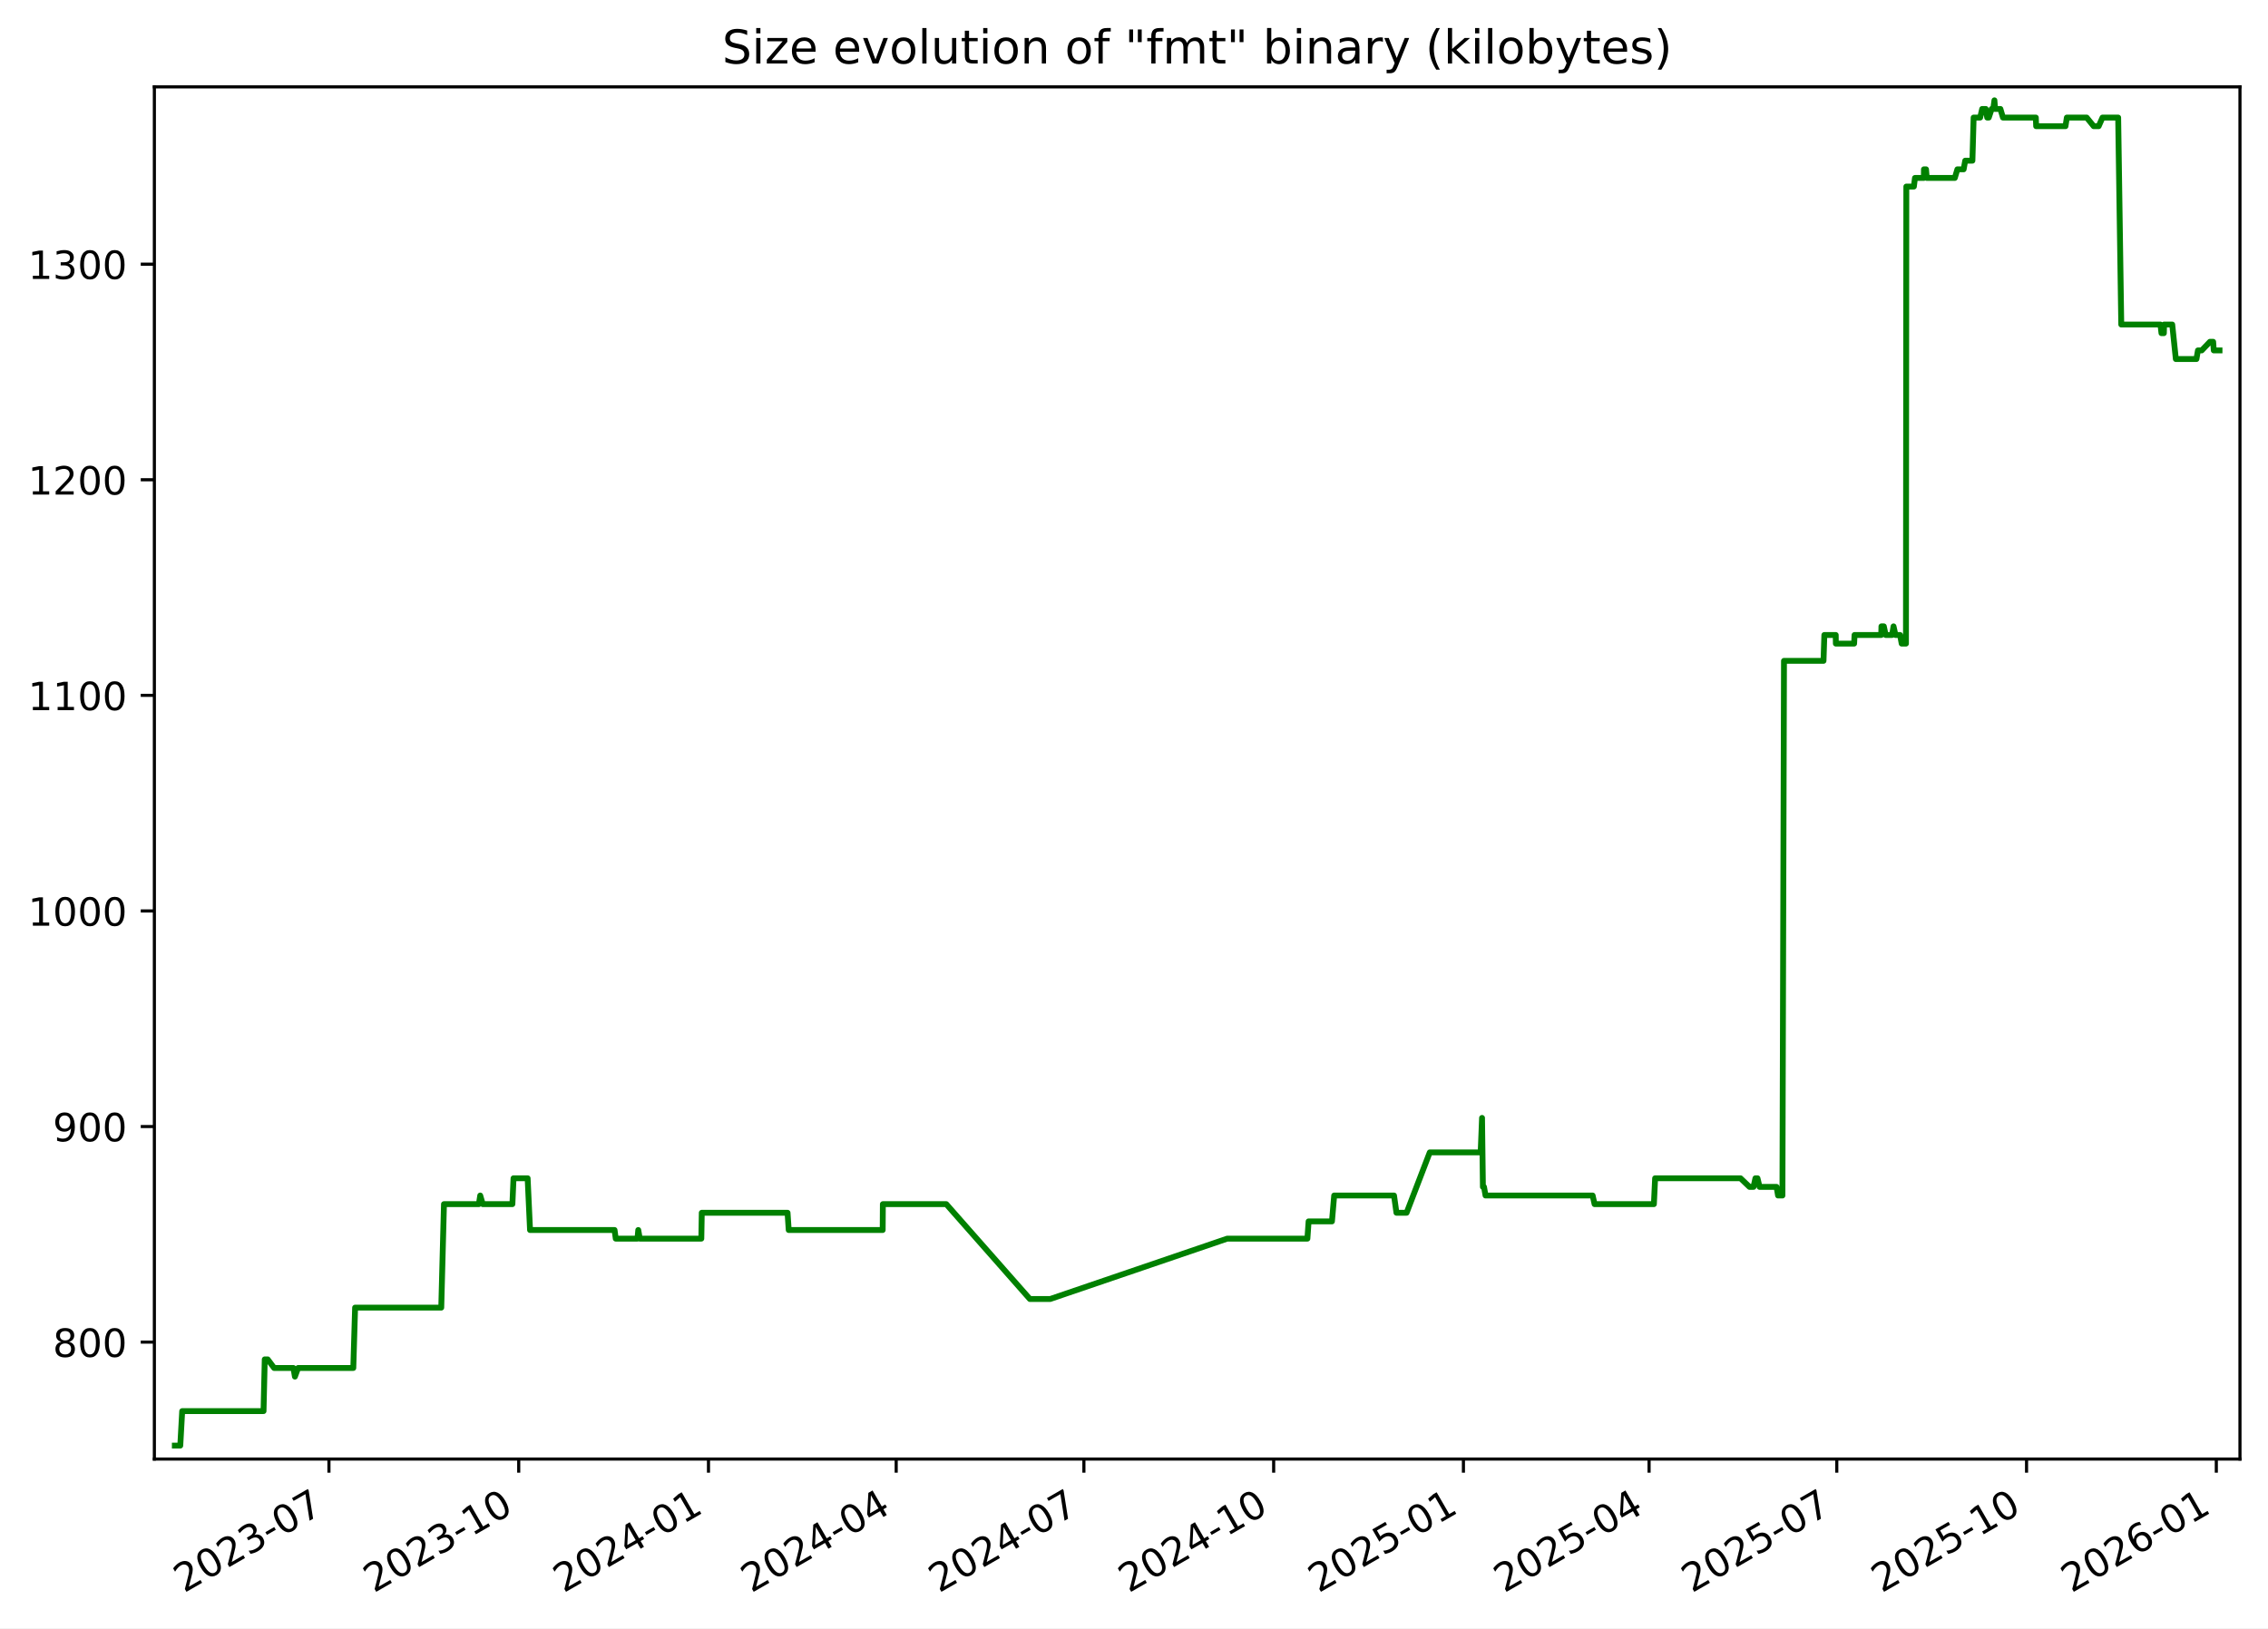
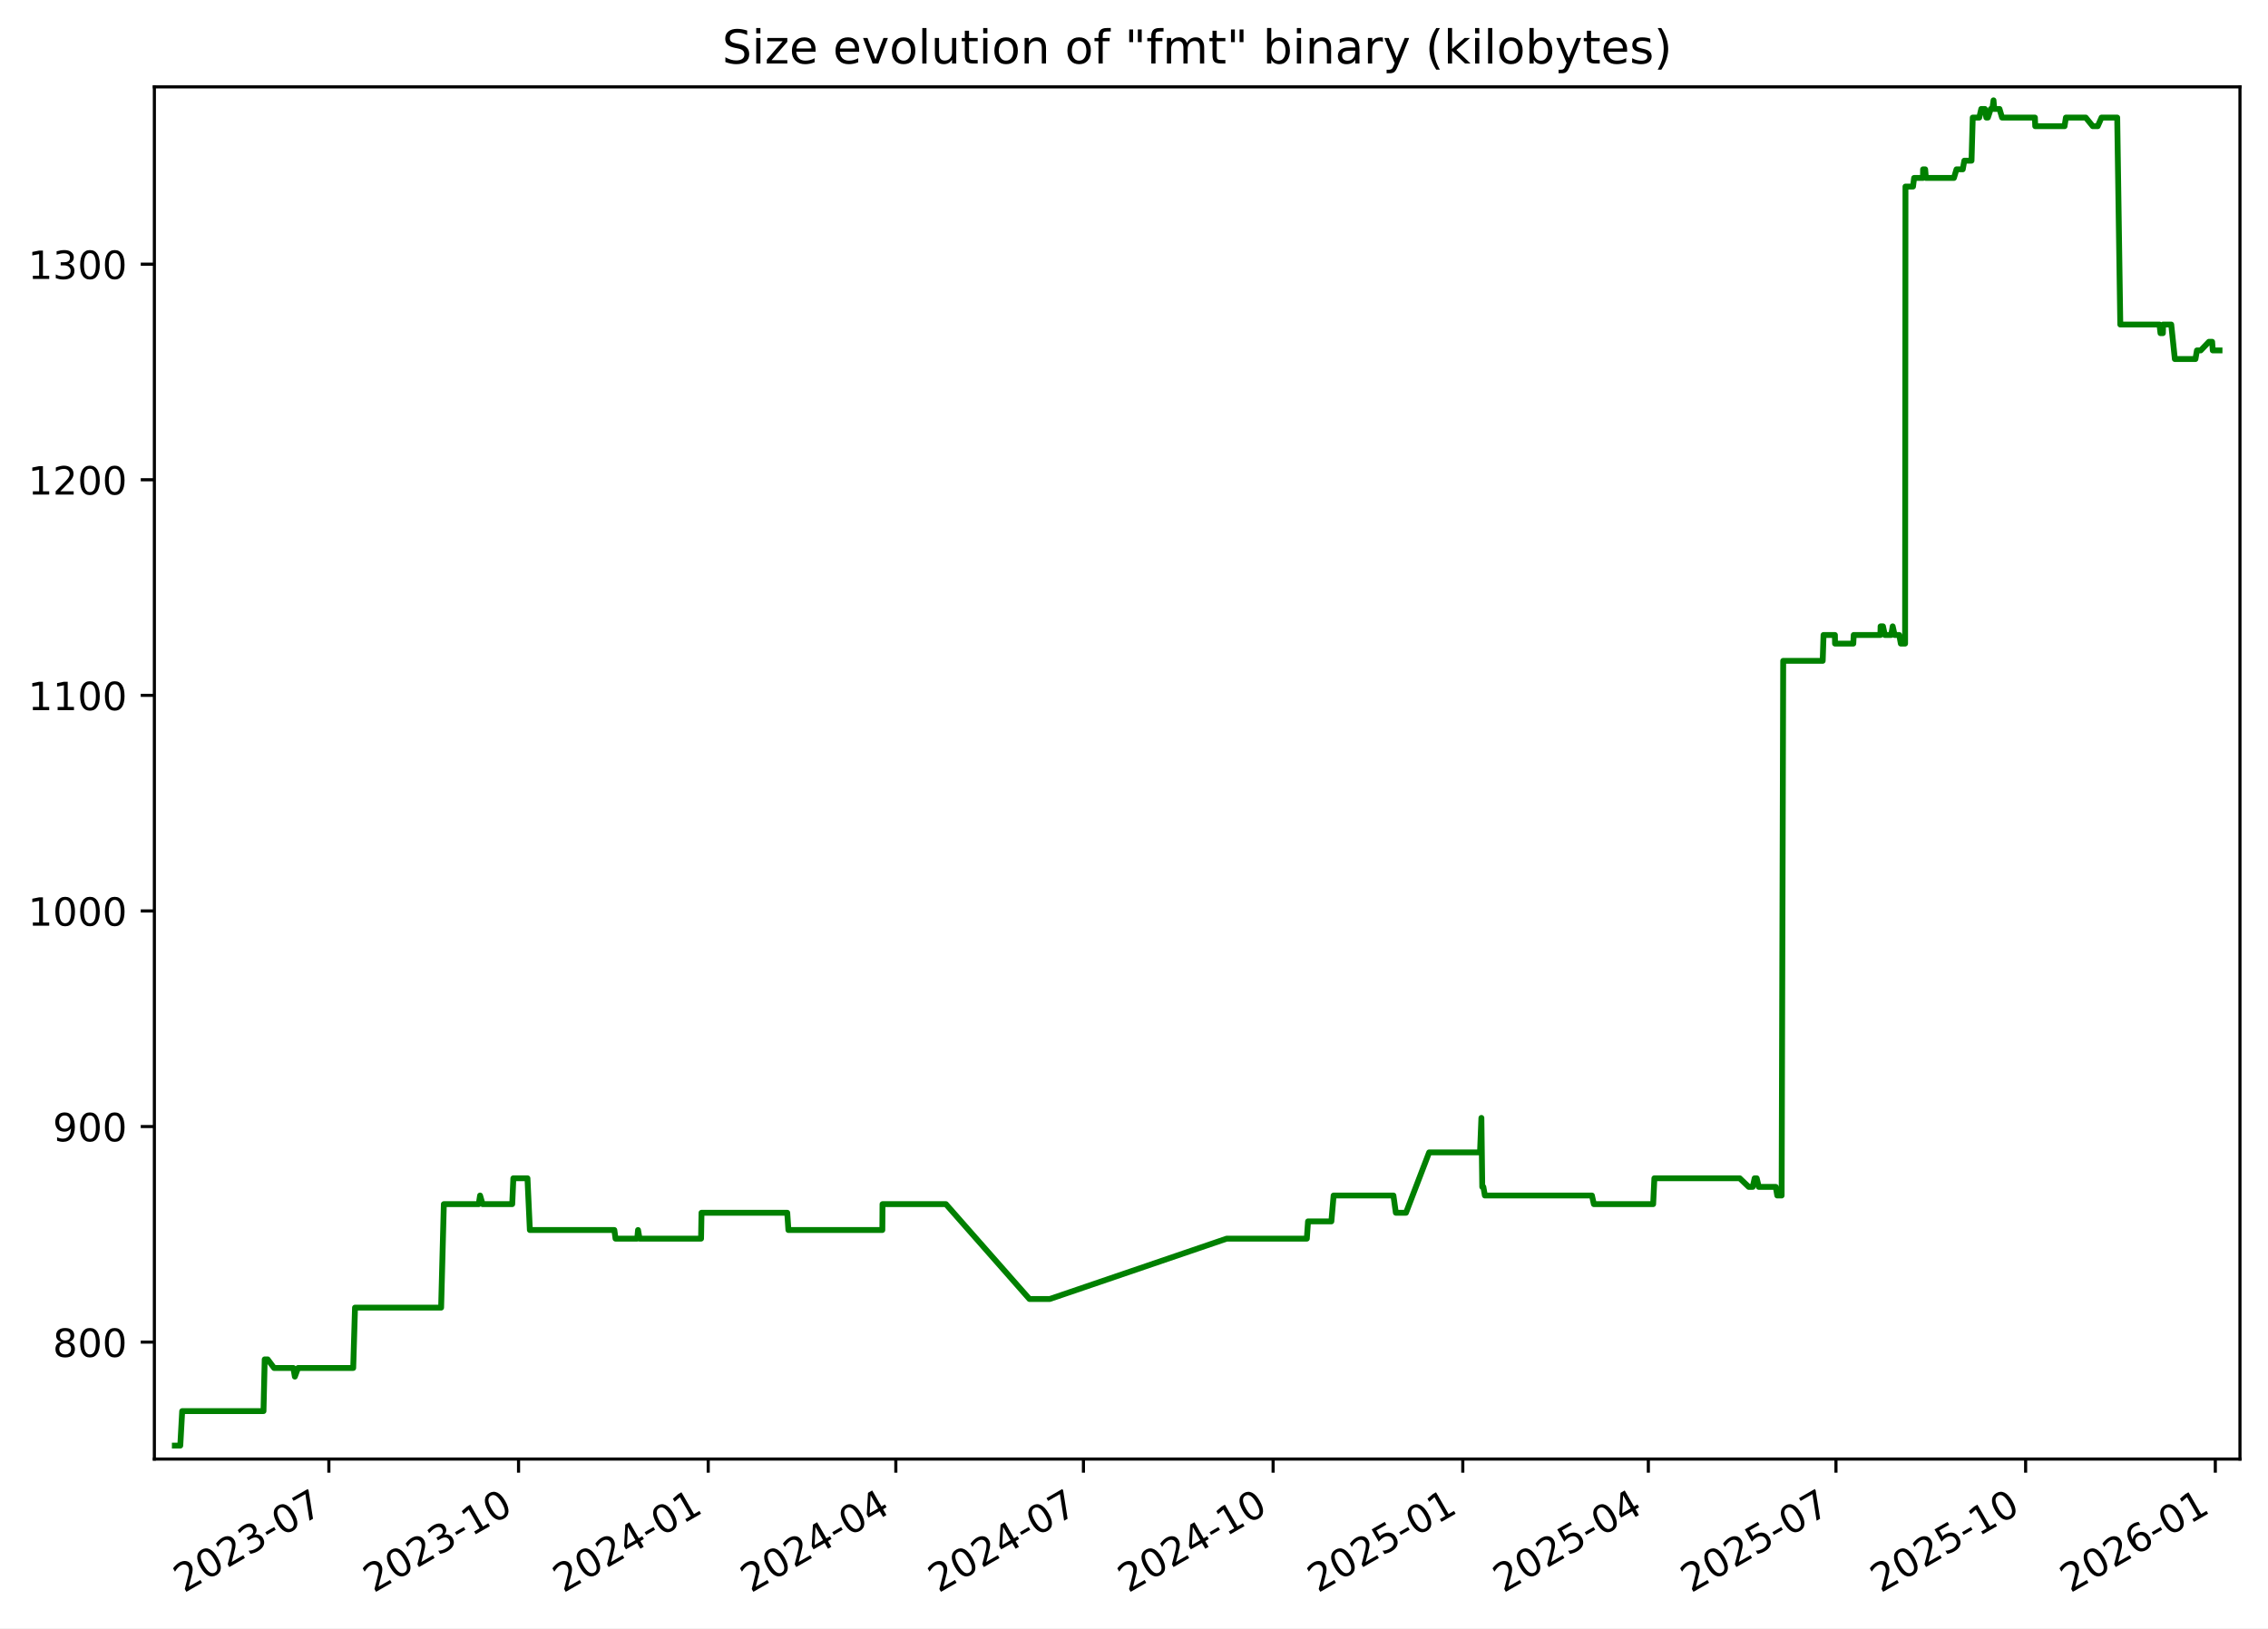
<svg xmlns="http://www.w3.org/2000/svg" xmlns:xlink="http://www.w3.org/1999/xlink" width="582.53pt" height="418.303pt" viewBox="0 0 582.53 418.303" version="1.1">
  <defs>
    <style type="text/css">*{stroke-linejoin: round; stroke-linecap: butt}</style>
  </defs>
  <g id="figure_1">
    <g id="patch_1">
      <path d="M -0 418.303  L 582.53 418.303  L 582.53 0  L -0 0  z " style="fill: #ffffff" />
    </g>
    <g id="axes_1">
      <g id="patch_2">
        <path d="M 39.65 374.83  L 575.33 374.83  L 575.33 22.318  L 39.65 22.318  z " style="fill: #ffffff" />
      </g>
      <g id="matplotlib.axis_1">
        <g id="xtick_1">
          <g id="line2d_1">
            <defs>
-               <path id="m2076512ad4" d="M 0 0  L 0 3.5  " style="stroke: #000000; stroke-width: 0.8" />
+               <path id="m51e557f1b9" d="M 0 0  L 0 3.5  " style="stroke: #000000; stroke-width: 0.8" />
            </defs>
            <g>
-               <use xlink:href="#m2076512ad4" x="84.489" y="374.83" style="stroke: #000000; stroke-width: 0.8" />
+               <use xlink:href="#m51e557f1b9" x="84.469" y="374.83" style="stroke: #000000; stroke-width: 0.8" />
            </g>
          </g>
          <g id="text_1">
-             <g transform="translate(47.26387 409.302) rotate(-30) scale(0.1 -0.1)">
+             <g transform="translate(47.24427 409.302) rotate(-30) scale(0.1 -0.1)">
              <defs>
                <path id="DejaVuSans-32" d="M 1228 531  L 3431 531  L 3431 0  L 469 0  L 469 531  Q 828 903 1448 1529  Q 2069 2156 2228 2338  Q 2531 2678 2651 2914  Q 2772 3150 2772 3378  Q 2772 3750 2511 3984  Q 2250 4219 1831 4219  Q 1534 4219 1204 4116  Q 875 4013 500 3803  L 500 4441  Q 881 4594 1212 4672  Q 1544 4750 1819 4750  Q 2544 4750 2975 4387  Q 3406 4025 3406 3419  Q 3406 3131 3298 2873  Q 3191 2616 2906 2266  Q 2828 2175 2409 1742  Q 1991 1309 1228 531  z " transform="scale(0.015625)" />
                <path id="DejaVuSans-30" d="M 2034 4250  Q 1547 4250 1301 3770  Q 1056 3291 1056 2328  Q 1056 1369 1301 889  Q 1547 409 2034 409  Q 2525 409 2770 889  Q 3016 1369 3016 2328  Q 3016 3291 2770 3770  Q 2525 4250 2034 4250  z M 2034 4750  Q 2819 4750 3233 4129  Q 3647 3509 3647 2328  Q 3647 1150 3233 529  Q 2819 -91 2034 -91  Q 1250 -91 836 529  Q 422 1150 422 2328  Q 422 3509 836 4129  Q 1250 4750 2034 4750  z " transform="scale(0.015625)" />
                <path id="DejaVuSans-33" d="M 2597 2516  Q 3050 2419 3304 2112  Q 3559 1806 3559 1356  Q 3559 666 3084 287  Q 2609 -91 1734 -91  Q 1441 -91 1130 -33  Q 819 25 488 141  L 488 750  Q 750 597 1062 519  Q 1375 441 1716 441  Q 2309 441 2620 675  Q 2931 909 2931 1356  Q 2931 1769 2642 2001  Q 2353 2234 1838 2234  L 1294 2234  L 1294 2753  L 1863 2753  Q 2328 2753 2575 2939  Q 2822 3125 2822 3475  Q 2822 3834 2567 4026  Q 2313 4219 1838 4219  Q 1578 4219 1281 4162  Q 984 4106 628 3988  L 628 4550  Q 988 4650 1302 4700  Q 1616 4750 1894 4750  Q 2613 4750 3031 4423  Q 3450 4097 3450 3541  Q 3450 3153 3228 2886  Q 3006 2619 2597 2516  z " transform="scale(0.015625)" />
                <path id="DejaVuSans-2d" d="M 313 2009  L 1997 2009  L 1997 1497  L 313 1497  L 313 2009  z " transform="scale(0.015625)" />
                <path id="DejaVuSans-37" d="M 525 4666  L 3525 4666  L 3525 4397  L 1831 0  L 1172 0  L 2766 4134  L 525 4134  L 525 4666  z " transform="scale(0.015625)" />
              </defs>
              <use xlink:href="#DejaVuSans-32" />
              <use xlink:href="#DejaVuSans-30" x="63.623" />
              <use xlink:href="#DejaVuSans-32" x="127.246" />
              <use xlink:href="#DejaVuSans-33" x="190.869" />
              <use xlink:href="#DejaVuSans-2d" x="254.492" />
              <use xlink:href="#DejaVuSans-30" x="290.576" />
              <use xlink:href="#DejaVuSans-37" x="354.199" />
            </g>
          </g>
        </g>
        <g id="xtick_2">
          <g id="line2d_2">
            <g>
-               <use xlink:href="#m2076512ad4" x="133.23" y="374.83" style="stroke: #000000; stroke-width: 0.8" />
+               <use xlink:href="#m51e557f1b9" x="133.187" y="374.83" style="stroke: #000000; stroke-width: 0.8" />
            </g>
          </g>
          <g id="text_2">
-             <g transform="translate(96.00542 409.302) rotate(-30) scale(0.1 -0.1)">
+             <g transform="translate(95.96168 409.302) rotate(-30) scale(0.1 -0.1)">
              <defs>
                <path id="DejaVuSans-31" d="M 794 531  L 1825 531  L 1825 4091  L 703 3866  L 703 4441  L 1819 4666  L 2450 4666  L 2450 531  L 3481 531  L 3481 0  L 794 0  L 794 531  z " transform="scale(0.015625)" />
              </defs>
              <use xlink:href="#DejaVuSans-32" />
              <use xlink:href="#DejaVuSans-30" x="63.623" />
              <use xlink:href="#DejaVuSans-32" x="127.246" />
              <use xlink:href="#DejaVuSans-33" x="190.869" />
              <use xlink:href="#DejaVuSans-2d" x="254.492" />
              <use xlink:href="#DejaVuSans-31" x="290.576" />
              <use xlink:href="#DejaVuSans-30" x="354.199" />
            </g>
          </g>
        </g>
        <g id="xtick_3">
          <g id="line2d_3">
            <g>
-               <use xlink:href="#m2076512ad4" x="181.972" y="374.83" style="stroke: #000000; stroke-width: 0.8" />
+               <use xlink:href="#m51e557f1b9" x="181.904" y="374.83" style="stroke: #000000; stroke-width: 0.8" />
            </g>
          </g>
          <g id="text_3">
-             <g transform="translate(144.747 409.302) rotate(-30) scale(0.1 -0.1)">
+             <g transform="translate(144.6791 409.302) rotate(-30) scale(0.1 -0.1)">
              <defs>
                <path id="DejaVuSans-34" d="M 2419 4116  L 825 1625  L 2419 1625  L 2419 4116  z M 2253 4666  L 3047 4666  L 3047 1625  L 3713 1625  L 3713 1100  L 3047 1100  L 3047 0  L 2419 0  L 2419 1100  L 313 1100  L 313 1709  L 2253 4666  z " transform="scale(0.015625)" />
              </defs>
              <use xlink:href="#DejaVuSans-32" />
              <use xlink:href="#DejaVuSans-30" x="63.623" />
              <use xlink:href="#DejaVuSans-32" x="127.246" />
              <use xlink:href="#DejaVuSans-34" x="190.869" />
              <use xlink:href="#DejaVuSans-2d" x="254.492" />
              <use xlink:href="#DejaVuSans-30" x="290.576" />
              <use xlink:href="#DejaVuSans-31" x="354.199" />
            </g>
          </g>
        </g>
        <g id="xtick_4">
          <g id="line2d_4">
            <g>
-               <use xlink:href="#m2076512ad4" x="230.184" y="374.83" style="stroke: #000000; stroke-width: 0.8" />
+               <use xlink:href="#m51e557f1b9" x="230.092" y="374.83" style="stroke: #000000; stroke-width: 0.8" />
            </g>
          </g>
          <g id="text_4">
-             <g transform="translate(192.9587 409.302) rotate(-30) scale(0.1 -0.1)">
+             <g transform="translate(192.867 409.302) rotate(-30) scale(0.1 -0.1)">
              <use xlink:href="#DejaVuSans-32" />
              <use xlink:href="#DejaVuSans-30" x="63.623" />
              <use xlink:href="#DejaVuSans-32" x="127.246" />
              <use xlink:href="#DejaVuSans-34" x="190.869" />
              <use xlink:href="#DejaVuSans-2d" x="254.492" />
              <use xlink:href="#DejaVuSans-30" x="290.576" />
              <use xlink:href="#DejaVuSans-34" x="354.199" />
            </g>
          </g>
        </g>
        <g id="xtick_5">
          <g id="line2d_5">
            <g>
-               <use xlink:href="#m2076512ad4" x="278.395" y="374.83" style="stroke: #000000; stroke-width: 0.8" />
+               <use xlink:href="#m51e557f1b9" x="278.28" y="374.83" style="stroke: #000000; stroke-width: 0.8" />
            </g>
          </g>
          <g id="text_5">
-             <g transform="translate(241.1705 409.302) rotate(-30) scale(0.1 -0.1)">
+             <g transform="translate(241.0549 409.302) rotate(-30) scale(0.1 -0.1)">
              <use xlink:href="#DejaVuSans-32" />
              <use xlink:href="#DejaVuSans-30" x="63.623" />
              <use xlink:href="#DejaVuSans-32" x="127.246" />
              <use xlink:href="#DejaVuSans-34" x="190.869" />
              <use xlink:href="#DejaVuSans-2d" x="254.492" />
              <use xlink:href="#DejaVuSans-30" x="290.576" />
              <use xlink:href="#DejaVuSans-37" x="354.199" />
            </g>
          </g>
        </g>
        <g id="xtick_6">
          <g id="line2d_6">
            <g>
-               <use xlink:href="#m2076512ad4" x="327.137" y="374.83" style="stroke: #000000; stroke-width: 0.8" />
+               <use xlink:href="#m51e557f1b9" x="326.997" y="374.83" style="stroke: #000000; stroke-width: 0.8" />
            </g>
          </g>
          <g id="text_6">
-             <g transform="translate(289.912 409.302) rotate(-30) scale(0.1 -0.1)">
+             <g transform="translate(289.7723 409.302) rotate(-30) scale(0.1 -0.1)">
              <use xlink:href="#DejaVuSans-32" />
              <use xlink:href="#DejaVuSans-30" x="63.623" />
              <use xlink:href="#DejaVuSans-32" x="127.246" />
              <use xlink:href="#DejaVuSans-34" x="190.869" />
              <use xlink:href="#DejaVuSans-2d" x="254.492" />
              <use xlink:href="#DejaVuSans-31" x="290.576" />
              <use xlink:href="#DejaVuSans-30" x="354.199" />
            </g>
          </g>
        </g>
        <g id="xtick_7">
          <g id="line2d_7">
            <g>
-               <use xlink:href="#m2076512ad4" x="375.878" y="374.83" style="stroke: #000000; stroke-width: 0.8" />
+               <use xlink:href="#m51e557f1b9" x="375.715" y="374.83" style="stroke: #000000; stroke-width: 0.8" />
            </g>
          </g>
          <g id="text_7">
-             <g transform="translate(338.6536 409.302) rotate(-30) scale(0.1 -0.1)">
+             <g transform="translate(338.4897 409.302) rotate(-30) scale(0.1 -0.1)">
              <defs>
                <path id="DejaVuSans-35" d="M 691 4666  L 3169 4666  L 3169 4134  L 1269 4134  L 1269 2991  Q 1406 3038 1543 3061  Q 1681 3084 1819 3084  Q 2600 3084 3056 2656  Q 3513 2228 3513 1497  Q 3513 744 3044 326  Q 2575 -91 1722 -91  Q 1428 -91 1123 -41  Q 819 9 494 109  L 494 744  Q 775 591 1075 516  Q 1375 441 1709 441  Q 2250 441 2565 725  Q 2881 1009 2881 1497  Q 2881 1984 2565 2268  Q 2250 2553 1709 2553  Q 1456 2553 1204 2497  Q 953 2441 691 2322  L 691 4666  z " transform="scale(0.015625)" />
              </defs>
              <use xlink:href="#DejaVuSans-32" />
              <use xlink:href="#DejaVuSans-30" x="63.623" />
              <use xlink:href="#DejaVuSans-32" x="127.246" />
              <use xlink:href="#DejaVuSans-35" x="190.869" />
              <use xlink:href="#DejaVuSans-2d" x="254.492" />
              <use xlink:href="#DejaVuSans-30" x="290.576" />
              <use xlink:href="#DejaVuSans-31" x="354.199" />
            </g>
          </g>
        </g>
        <g id="xtick_8">
          <g id="line2d_8">
            <g>
-               <use xlink:href="#m2076512ad4" x="423.56" y="374.83" style="stroke: #000000; stroke-width: 0.8" />
+               <use xlink:href="#m51e557f1b9" x="423.373" y="374.83" style="stroke: #000000; stroke-width: 0.8" />
            </g>
          </g>
          <g id="text_8">
-             <g transform="translate(386.3355 409.302) rotate(-30) scale(0.1 -0.1)">
+             <g transform="translate(386.148 409.302) rotate(-30) scale(0.1 -0.1)">
              <use xlink:href="#DejaVuSans-32" />
              <use xlink:href="#DejaVuSans-30" x="63.623" />
              <use xlink:href="#DejaVuSans-32" x="127.246" />
              <use xlink:href="#DejaVuSans-35" x="190.869" />
              <use xlink:href="#DejaVuSans-2d" x="254.492" />
              <use xlink:href="#DejaVuSans-30" x="290.576" />
              <use xlink:href="#DejaVuSans-34" x="354.199" />
            </g>
          </g>
        </g>
        <g id="xtick_9">
          <g id="line2d_9">
            <g>
-               <use xlink:href="#m2076512ad4" x="471.772" y="374.83" style="stroke: #000000; stroke-width: 0.8" />
+               <use xlink:href="#m51e557f1b9" x="471.561" y="374.83" style="stroke: #000000; stroke-width: 0.8" />
            </g>
          </g>
          <g id="text_9">
-             <g transform="translate(434.5473 409.302) rotate(-30) scale(0.1 -0.1)">
+             <g transform="translate(434.3359 409.302) rotate(-30) scale(0.1 -0.1)">
              <use xlink:href="#DejaVuSans-32" />
              <use xlink:href="#DejaVuSans-30" x="63.623" />
              <use xlink:href="#DejaVuSans-32" x="127.246" />
              <use xlink:href="#DejaVuSans-35" x="190.869" />
              <use xlink:href="#DejaVuSans-2d" x="254.492" />
              <use xlink:href="#DejaVuSans-30" x="290.576" />
              <use xlink:href="#DejaVuSans-37" x="354.199" />
            </g>
          </g>
        </g>
        <g id="xtick_10">
          <g id="line2d_10">
            <g>
-               <use xlink:href="#m2076512ad4" x="520.514" y="374.83" style="stroke: #000000; stroke-width: 0.8" />
+               <use xlink:href="#m51e557f1b9" x="520.278" y="374.83" style="stroke: #000000; stroke-width: 0.8" />
            </g>
          </g>
          <g id="text_10">
-             <g transform="translate(483.2888 409.302) rotate(-30) scale(0.1 -0.1)">
+             <g transform="translate(483.0533 409.302) rotate(-30) scale(0.1 -0.1)">
              <use xlink:href="#DejaVuSans-32" />
              <use xlink:href="#DejaVuSans-30" x="63.623" />
              <use xlink:href="#DejaVuSans-32" x="127.246" />
              <use xlink:href="#DejaVuSans-35" x="190.869" />
              <use xlink:href="#DejaVuSans-2d" x="254.492" />
              <use xlink:href="#DejaVuSans-31" x="290.576" />
              <use xlink:href="#DejaVuSans-30" x="354.199" />
            </g>
          </g>
        </g>
        <g id="xtick_11">
          <g id="line2d_11">
            <g>
-               <use xlink:href="#m2076512ad4" x="569.255" y="374.83" style="stroke: #000000; stroke-width: 0.8" />
+               <use xlink:href="#m51e557f1b9" x="568.996" y="374.83" style="stroke: #000000; stroke-width: 0.8" />
            </g>
          </g>
          <g id="text_11">
-             <g transform="translate(532.0304 409.302) rotate(-30) scale(0.1 -0.1)">
+             <g transform="translate(531.7708 409.302) rotate(-30) scale(0.1 -0.1)">
              <defs>
                <path id="DejaVuSans-36" d="M 2113 2584  Q 1688 2584 1439 2293  Q 1191 2003 1191 1497  Q 1191 994 1439 701  Q 1688 409 2113 409  Q 2538 409 2786 701  Q 3034 994 3034 1497  Q 3034 2003 2786 2293  Q 2538 2584 2113 2584  z M 3366 4563  L 3366 3988  Q 3128 4100 2886 4159  Q 2644 4219 2406 4219  Q 1781 4219 1451 3797  Q 1122 3375 1075 2522  Q 1259 2794 1537 2939  Q 1816 3084 2150 3084  Q 2853 3084 3261 2657  Q 3669 2231 3669 1497  Q 3669 778 3244 343  Q 2819 -91 2113 -91  Q 1303 -91 875 529  Q 447 1150 447 2328  Q 447 3434 972 4092  Q 1497 4750 2381 4750  Q 2619 4750 2861 4703  Q 3103 4656 3366 4563  z " transform="scale(0.015625)" />
              </defs>
              <use xlink:href="#DejaVuSans-32" />
              <use xlink:href="#DejaVuSans-30" x="63.623" />
              <use xlink:href="#DejaVuSans-32" x="127.246" />
              <use xlink:href="#DejaVuSans-36" x="190.869" />
              <use xlink:href="#DejaVuSans-2d" x="254.492" />
              <use xlink:href="#DejaVuSans-30" x="290.576" />
              <use xlink:href="#DejaVuSans-31" x="354.199" />
            </g>
          </g>
        </g>
      </g>
      <g id="matplotlib.axis_2">
        <g id="ytick_1">
          <g id="line2d_12">
            <defs>
-               <path id="m8bdc32f93f" d="M 0 0  L -3.5 0  " style="stroke: #000000; stroke-width: 0.8" />
+               <path id="mde4e76a3b5" d="M 0 0  L -3.5 0  " style="stroke: #000000; stroke-width: 0.8" />
            </defs>
            <g>
-               <use xlink:href="#m8bdc32f93f" x="39.65" y="344.79" style="stroke: #000000; stroke-width: 0.8" />
+               <use xlink:href="#mde4e76a3b5" x="39.65" y="344.79" style="stroke: #000000; stroke-width: 0.8" />
            </g>
          </g>
          <g id="text_12">
            <g transform="translate(13.5625 348.5887) scale(0.1 -0.1)">
              <defs>
                <path id="DejaVuSans-38" d="M 2034 2216  Q 1584 2216 1326 1975  Q 1069 1734 1069 1313  Q 1069 891 1326 650  Q 1584 409 2034 409  Q 2484 409 2743 651  Q 3003 894 3003 1313  Q 3003 1734 2745 1975  Q 2488 2216 2034 2216  z M 1403 2484  Q 997 2584 770 2862  Q 544 3141 544 3541  Q 544 4100 942 4425  Q 1341 4750 2034 4750  Q 2731 4750 3128 4425  Q 3525 4100 3525 3541  Q 3525 3141 3298 2862  Q 3072 2584 2669 2484  Q 3125 2378 3379 2068  Q 3634 1759 3634 1313  Q 3634 634 3220 271  Q 2806 -91 2034 -91  Q 1263 -91 848 271  Q 434 634 434 1313  Q 434 1759 690 2068  Q 947 2378 1403 2484  z M 1172 3481  Q 1172 3119 1398 2916  Q 1625 2713 2034 2713  Q 2441 2713 2670 2916  Q 2900 3119 2900 3481  Q 2900 3844 2670 4047  Q 2441 4250 2034 4250  Q 1625 4250 1398 4047  Q 1172 3844 1172 3481  z " transform="scale(0.015625)" />
              </defs>
              <use xlink:href="#DejaVuSans-38" />
              <use xlink:href="#DejaVuSans-30" x="63.623" />
              <use xlink:href="#DejaVuSans-30" x="127.246" />
            </g>
          </g>
        </g>
        <g id="ytick_2">
          <g id="line2d_13">
            <g>
-               <use xlink:href="#m8bdc32f93f" x="39.65" y="289.405" style="stroke: #000000; stroke-width: 0.8" />
+               <use xlink:href="#mde4e76a3b5" x="39.65" y="289.405" style="stroke: #000000; stroke-width: 0.8" />
            </g>
          </g>
          <g id="text_13">
            <g transform="translate(13.5625 293.2041) scale(0.1 -0.1)">
              <defs>
                <path id="DejaVuSans-39" d="M 703 97  L 703 672  Q 941 559 1184 500  Q 1428 441 1663 441  Q 2288 441 2617 861  Q 2947 1281 2994 2138  Q 2813 1869 2534 1725  Q 2256 1581 1919 1581  Q 1219 1581 811 2004  Q 403 2428 403 3163  Q 403 3881 828 4315  Q 1253 4750 1959 4750  Q 2769 4750 3195 4129  Q 3622 3509 3622 2328  Q 3622 1225 3098 567  Q 2575 -91 1691 -91  Q 1453 -91 1209 -44  Q 966 3 703 97  z M 1959 2075  Q 2384 2075 2632 2365  Q 2881 2656 2881 3163  Q 2881 3666 2632 3958  Q 2384 4250 1959 4250  Q 1534 4250 1286 3958  Q 1038 3666 1038 3163  Q 1038 2656 1286 2365  Q 1534 2075 1959 2075  z " transform="scale(0.015625)" />
              </defs>
              <use xlink:href="#DejaVuSans-39" />
              <use xlink:href="#DejaVuSans-30" x="63.623" />
              <use xlink:href="#DejaVuSans-30" x="127.246" />
            </g>
          </g>
        </g>
        <g id="ytick_3">
          <g id="line2d_14">
            <g>
-               <use xlink:href="#m8bdc32f93f" x="39.65" y="234.02" style="stroke: #000000; stroke-width: 0.8" />
+               <use xlink:href="#mde4e76a3b5" x="39.65" y="234.02" style="stroke: #000000; stroke-width: 0.8" />
            </g>
          </g>
          <g id="text_14">
            <g transform="translate(7.2 237.8195) scale(0.1 -0.1)">
              <use xlink:href="#DejaVuSans-31" />
              <use xlink:href="#DejaVuSans-30" x="63.623" />
              <use xlink:href="#DejaVuSans-30" x="127.246" />
              <use xlink:href="#DejaVuSans-30" x="190.869" />
            </g>
          </g>
        </g>
        <g id="ytick_4">
          <g id="line2d_15">
            <g>
-               <use xlink:href="#m8bdc32f93f" x="39.65" y="178.636" style="stroke: #000000; stroke-width: 0.8" />
+               <use xlink:href="#mde4e76a3b5" x="39.65" y="178.636" style="stroke: #000000; stroke-width: 0.8" />
            </g>
          </g>
          <g id="text_15">
            <g transform="translate(7.2 182.4349) scale(0.1 -0.1)">
              <use xlink:href="#DejaVuSans-31" />
              <use xlink:href="#DejaVuSans-31" x="63.623" />
              <use xlink:href="#DejaVuSans-30" x="127.246" />
              <use xlink:href="#DejaVuSans-30" x="190.869" />
            </g>
          </g>
        </g>
        <g id="ytick_5">
          <g id="line2d_16">
            <g>
-               <use xlink:href="#m8bdc32f93f" x="39.65" y="123.251" style="stroke: #000000; stroke-width: 0.8" />
+               <use xlink:href="#mde4e76a3b5" x="39.65" y="123.251" style="stroke: #000000; stroke-width: 0.8" />
            </g>
          </g>
          <g id="text_16">
            <g transform="translate(7.2 127.0503) scale(0.1 -0.1)">
              <use xlink:href="#DejaVuSans-31" />
              <use xlink:href="#DejaVuSans-32" x="63.623" />
              <use xlink:href="#DejaVuSans-30" x="127.246" />
              <use xlink:href="#DejaVuSans-30" x="190.869" />
            </g>
          </g>
        </g>
        <g id="ytick_6">
          <g id="line2d_17">
            <g>
-               <use xlink:href="#m8bdc32f93f" x="39.65" y="67.866" style="stroke: #000000; stroke-width: 0.8" />
+               <use xlink:href="#mde4e76a3b5" x="39.65" y="67.866" style="stroke: #000000; stroke-width: 0.8" />
            </g>
          </g>
          <g id="text_17">
            <g transform="translate(7.2 71.66565) scale(0.1 -0.1)">
              <use xlink:href="#DejaVuSans-31" />
              <use xlink:href="#DejaVuSans-33" x="63.623" />
              <use xlink:href="#DejaVuSans-30" x="127.246" />
              <use xlink:href="#DejaVuSans-30" x="190.869" />
            </g>
          </g>
        </g>
      </g>
      <g id="line2d_18">
-         <path d="M 44.902 371.374  L 46.304 371.374  L 46.795 362.513  L 67.69 362.513  L 68 349.22  L 68.757 349.22  L 70.409 351.436  L 75.367 351.436  L 75.749 353.651  L 76.564 351.436  L 90.745 351.436  L 91.207 335.928  L 113.335 335.928  L 114.033 309.343  L 122.998 309.343  L 123.345 307.128  L 123.993 309.343  L 131.607 309.343  L 131.896 302.697  L 135.524 302.697  L 136.139 315.99  L 157.849 315.99  L 158.152 318.205  L 163.733 318.205  L 163.938 315.99  L 164.323 318.205  L 180.133 318.205  L 180.248 311.559  L 202.282 311.559  L 202.579 315.99  L 226.716 315.99  L 226.761 309.343  L 243.048 309.343  L 264.521 333.713  L 269.745 333.713  L 315.208 318.205  L 335.802 318.205  L 336.111 313.774  L 342.108 313.774  L 342.681 307.128  L 358.052 307.128  L 358.674 311.559  L 361.282 311.559  L 367.233 296.051  L 380.305 296.051  L 380.658 287.19  L 380.881 304.913  L 381.162 304.913  L 381.553 307.128  L 409.064 307.128  L 409.562 309.343  L 424.8 309.343  L 425.112 302.697  L 447.043 302.697  L 449.358 304.913  L 450.39 304.913  L 450.877 302.697  L 451.408 302.697  L 451.944 304.913  L 456.304 304.913  L 456.688 307.128  L 457.812 307.128  L 458.214 169.774  L 468.366 169.774  L 468.579 163.128  L 471.505 163.128  L 471.532 165.343  L 476.228 165.343  L 476.335 163.128  L 483.189 163.128  L 483.24 160.913  L 483.858 160.913  L 484.333 163.128  L 485.975 163.128  L 486.349 160.913  L 486.849 163.128  L 488.029 163.128  L 488.44 165.343  L 489.54 165.343  L 489.635 47.928  L 491.575 47.928  L 491.854 45.713  L 494.143 45.713  L 494.16 43.497  L 494.696 43.497  L 494.878 45.713  L 502.089 45.713  L 502.75 43.497  L 504.357 43.497  L 504.758 41.282  L 506.608 41.282  L 506.923 30.205  L 508.598 30.205  L 509.116 27.99  L 510.037 27.99  L 510.407 30.205  L 510.81 30.205  L 511.55 27.99  L 511.967 27.99  L 512.261 25.774  L 512.436 27.99  L 513.798 27.99  L 514.455 30.205  L 522.9 30.205  L 522.982 32.42  L 530.518 32.42  L 530.861 30.205  L 535.962 30.205  L 537.762 32.42  L 539.038 32.42  L 540.022 30.205  L 544.049 30.205  L 544.842 83.374  L 554.905 83.374  L 555.167 85.59  L 555.786 85.59  L 555.841 83.374  L 557.931 83.374  L 558.858 92.236  L 564.151 92.236  L 564.538 90.02  L 565.508 90.02  L 567.621 87.805  L 568.442 87.805  L 568.601 90.02  L 570.078 90.02  L 570.078 90.02  " clip-path="url(#p19587ec0c4)" style="fill: none; stroke: #008000; stroke-width: 1.5; stroke-linecap: square" />
+         <path d="M 44.902 371.374  L 46.304 371.374  L 46.794 362.513  L 67.679 362.513  L 67.989 349.22  L 68.746 349.22  L 70.396 351.436  L 75.352 351.436  L 75.733 353.651  L 76.549 351.436  L 90.723 351.436  L 91.184 335.928  L 113.301 335.928  L 113.999 309.343  L 122.96 309.343  L 123.306 307.128  L 123.953 309.343  L 131.564 309.343  L 131.853 302.697  L 135.48 302.697  L 136.094 315.99  L 157.793 315.99  L 158.096 318.205  L 163.674 318.205  L 163.879 315.99  L 164.264 318.205  L 180.066 318.205  L 180.181 311.559  L 202.204 311.559  L 202.501 315.99  L 226.626 315.99  L 226.671 309.343  L 242.95 309.343  L 264.412 333.713  L 269.634 333.713  L 315.075 318.205  L 335.658 318.205  L 335.967 313.774  L 341.961 313.774  L 342.534 307.128  L 357.897 307.128  L 358.518 311.559  L 361.125 311.559  L 367.073 296.051  L 380.139 296.051  L 380.492 287.19  L 380.714 304.913  L 380.996 304.913  L 381.386 307.128  L 408.883 307.128  L 409.382 309.343  L 424.611 309.343  L 424.923 302.697  L 446.843 302.697  L 449.157 304.913  L 450.189 304.913  L 450.676 302.697  L 451.207 302.697  L 451.742 304.913  L 456.101 304.913  L 456.484 307.128  L 457.608 307.128  L 458.01 169.774  L 468.157 169.774  L 468.369 163.128  L 471.294 163.128  L 471.321 165.343  L 476.015 165.343  L 476.121 163.128  L 482.972 163.128  L 483.023 160.913  L 483.64 160.913  L 484.115 163.128  L 485.756 163.128  L 486.13 160.913  L 486.631 163.128  L 487.81 163.128  L 488.22 165.343  L 489.32 165.343  L 489.415 47.928  L 491.354 47.928  L 491.633 45.713  L 493.92 45.713  L 493.938 43.497  L 494.474 43.497  L 494.655 45.713  L 501.863 45.713  L 502.524 43.497  L 504.129 43.497  L 504.53 41.282  L 506.379 41.282  L 506.694 30.205  L 508.368 30.205  L 508.887 27.99  L 509.807 27.99  L 510.176 30.205  L 510.579 30.205  L 511.319 27.99  L 511.736 27.99  L 512.03 25.774  L 512.205 27.99  L 513.566 27.99  L 514.223 30.205  L 522.663 30.205  L 522.745 32.42  L 530.277 32.42  L 530.62 30.205  L 535.719 30.205  L 537.517 32.42  L 538.793 32.42  L 539.777 30.205  L 543.802 30.205  L 544.594 83.374  L 554.653 83.374  L 554.915 85.59  L 555.533 85.59  L 555.588 83.374  L 557.677 83.374  L 558.604 92.236  L 563.894 92.236  L 564.281 90.02  L 565.25 90.02  L 567.362 87.805  L 568.183 87.805  L 568.341 90.02  L 570.078 90.02  L 570.078 90.02  " clip-path="url(#pb26e3e2ce1)" style="fill: none; stroke: #008000; stroke-width: 1.5; stroke-linecap: square" />
      </g>
      <g id="patch_3">
        <path d="M 39.65 374.83  L 39.65 22.318  " style="fill: none; stroke: #000000; stroke-width: 0.8; stroke-linejoin: miter; stroke-linecap: square" />
      </g>
      <g id="patch_4">
        <path d="M 575.33 374.83  L 575.33 22.318  " style="fill: none; stroke: #000000; stroke-width: 0.8; stroke-linejoin: miter; stroke-linecap: square" />
      </g>
      <g id="patch_5">
        <path d="M 39.65 374.83  L 575.33 374.83  " style="fill: none; stroke: #000000; stroke-width: 0.8; stroke-linejoin: miter; stroke-linecap: square" />
      </g>
      <g id="patch_6">
        <path d="M 39.65 22.318  L 575.33 22.318  " style="fill: none; stroke: #000000; stroke-width: 0.8; stroke-linejoin: miter; stroke-linecap: square" />
      </g>
      <g id="text_18">
        <g transform="translate(185.4856 16.31812) scale(0.12 -0.12)">
          <defs>
            <path id="DejaVuSans-53" d="M 3425 4513  L 3425 3897  Q 3066 4069 2747 4153  Q 2428 4238 2131 4238  Q 1616 4238 1336 4038  Q 1056 3838 1056 3469  Q 1056 3159 1242 3001  Q 1428 2844 1947 2747  L 2328 2669  Q 3034 2534 3370 2195  Q 3706 1856 3706 1288  Q 3706 609 3251 259  Q 2797 -91 1919 -91  Q 1588 -91 1214 -16  Q 841 59 441 206  L 441 856  Q 825 641 1194 531  Q 1563 422 1919 422  Q 2459 422 2753 634  Q 3047 847 3047 1241  Q 3047 1584 2836 1778  Q 2625 1972 2144 2069  L 1759 2144  Q 1053 2284 737 2584  Q 422 2884 422 3419  Q 422 4038 858 4394  Q 1294 4750 2059 4750  Q 2388 4750 2728 4690  Q 3069 4631 3425 4513  z " transform="scale(0.015625)" />
            <path id="DejaVuSans-69" d="M 603 3500  L 1178 3500  L 1178 0  L 603 0  L 603 3500  z M 603 4863  L 1178 4863  L 1178 4134  L 603 4134  L 603 4863  z " transform="scale(0.015625)" />
            <path id="DejaVuSans-7a" d="M 353 3500  L 3084 3500  L 3084 2975  L 922 459  L 3084 459  L 3084 0  L 275 0  L 275 525  L 2438 3041  L 353 3041  L 353 3500  z " transform="scale(0.015625)" />
            <path id="DejaVuSans-65" d="M 3597 1894  L 3597 1613  L 953 1613  Q 991 1019 1311 708  Q 1631 397 2203 397  Q 2534 397 2845 478  Q 3156 559 3463 722  L 3463 178  Q 3153 47 2828 -22  Q 2503 -91 2169 -91  Q 1331 -91 842 396  Q 353 884 353 1716  Q 353 2575 817 3079  Q 1281 3584 2069 3584  Q 2775 3584 3186 3129  Q 3597 2675 3597 1894  z M 3022 2063  Q 3016 2534 2758 2815  Q 2500 3097 2075 3097  Q 1594 3097 1305 2825  Q 1016 2553 972 2059  L 3022 2063  z " transform="scale(0.015625)" />
            <path id="DejaVuSans-20" transform="scale(0.015625)" />
            <path id="DejaVuSans-76" d="M 191 3500  L 800 3500  L 1894 563  L 2988 3500  L 3597 3500  L 2284 0  L 1503 0  L 191 3500  z " transform="scale(0.015625)" />
            <path id="DejaVuSans-6f" d="M 1959 3097  Q 1497 3097 1228 2736  Q 959 2375 959 1747  Q 959 1119 1226 758  Q 1494 397 1959 397  Q 2419 397 2687 759  Q 2956 1122 2956 1747  Q 2956 2369 2687 2733  Q 2419 3097 1959 3097  z M 1959 3584  Q 2709 3584 3137 3096  Q 3566 2609 3566 1747  Q 3566 888 3137 398  Q 2709 -91 1959 -91  Q 1206 -91 779 398  Q 353 888 353 1747  Q 353 2609 779 3096  Q 1206 3584 1959 3584  z " transform="scale(0.015625)" />
            <path id="DejaVuSans-6c" d="M 603 4863  L 1178 4863  L 1178 0  L 603 0  L 603 4863  z " transform="scale(0.015625)" />
            <path id="DejaVuSans-75" d="M 544 1381  L 544 3500  L 1119 3500  L 1119 1403  Q 1119 906 1312 657  Q 1506 409 1894 409  Q 2359 409 2629 706  Q 2900 1003 2900 1516  L 2900 3500  L 3475 3500  L 3475 0  L 2900 0  L 2900 538  Q 2691 219 2414 64  Q 2138 -91 1772 -91  Q 1169 -91 856 284  Q 544 659 544 1381  z M 1991 3584  L 1991 3584  z " transform="scale(0.015625)" />
            <path id="DejaVuSans-74" d="M 1172 4494  L 1172 3500  L 2356 3500  L 2356 3053  L 1172 3053  L 1172 1153  Q 1172 725 1289 603  Q 1406 481 1766 481  L 2356 481  L 2356 0  L 1766 0  Q 1100 0 847 248  Q 594 497 594 1153  L 594 3053  L 172 3053  L 172 3500  L 594 3500  L 594 4494  L 1172 4494  z " transform="scale(0.015625)" />
            <path id="DejaVuSans-6e" d="M 3513 2113  L 3513 0  L 2938 0  L 2938 2094  Q 2938 2591 2744 2837  Q 2550 3084 2163 3084  Q 1697 3084 1428 2787  Q 1159 2491 1159 1978  L 1159 0  L 581 0  L 581 3500  L 1159 3500  L 1159 2956  Q 1366 3272 1645 3428  Q 1925 3584 2291 3584  Q 2894 3584 3203 3211  Q 3513 2838 3513 2113  z " transform="scale(0.015625)" />
            <path id="DejaVuSans-66" d="M 2375 4863  L 2375 4384  L 1825 4384  Q 1516 4384 1395 4259  Q 1275 4134 1275 3809  L 1275 3500  L 2222 3500  L 2222 3053  L 1275 3053  L 1275 0  L 697 0  L 697 3053  L 147 3053  L 147 3500  L 697 3500  L 697 3744  Q 697 4328 969 4595  Q 1241 4863 1831 4863  L 2375 4863  z " transform="scale(0.015625)" />
            <path id="DejaVuSans-22" d="M 1147 4666  L 1147 2931  L 616 2931  L 616 4666  L 1147 4666  z M 2328 4666  L 2328 2931  L 1797 2931  L 1797 4666  L 2328 4666  z " transform="scale(0.015625)" />
            <path id="DejaVuSans-6d" d="M 3328 2828  Q 3544 3216 3844 3400  Q 4144 3584 4550 3584  Q 5097 3584 5394 3201  Q 5691 2819 5691 2113  L 5691 0  L 5113 0  L 5113 2094  Q 5113 2597 4934 2840  Q 4756 3084 4391 3084  Q 3944 3084 3684 2787  Q 3425 2491 3425 1978  L 3425 0  L 2847 0  L 2847 2094  Q 2847 2600 2669 2842  Q 2491 3084 2119 3084  Q 1678 3084 1418 2786  Q 1159 2488 1159 1978  L 1159 0  L 581 0  L 581 3500  L 1159 3500  L 1159 2956  Q 1356 3278 1631 3431  Q 1906 3584 2284 3584  Q 2666 3584 2933 3390  Q 3200 3197 3328 2828  z " transform="scale(0.015625)" />
            <path id="DejaVuSans-62" d="M 3116 1747  Q 3116 2381 2855 2742  Q 2594 3103 2138 3103  Q 1681 3103 1420 2742  Q 1159 2381 1159 1747  Q 1159 1113 1420 752  Q 1681 391 2138 391  Q 2594 391 2855 752  Q 3116 1113 3116 1747  z M 1159 2969  Q 1341 3281 1617 3432  Q 1894 3584 2278 3584  Q 2916 3584 3314 3078  Q 3713 2572 3713 1747  Q 3713 922 3314 415  Q 2916 -91 2278 -91  Q 1894 -91 1617 61  Q 1341 213 1159 525  L 1159 0  L 581 0  L 581 4863  L 1159 4863  L 1159 2969  z " transform="scale(0.015625)" />
            <path id="DejaVuSans-61" d="M 2194 1759  Q 1497 1759 1228 1600  Q 959 1441 959 1056  Q 959 750 1161 570  Q 1363 391 1709 391  Q 2188 391 2477 730  Q 2766 1069 2766 1631  L 2766 1759  L 2194 1759  z M 3341 1997  L 3341 0  L 2766 0  L 2766 531  Q 2569 213 2275 61  Q 1981 -91 1556 -91  Q 1019 -91 701 211  Q 384 513 384 1019  Q 384 1609 779 1909  Q 1175 2209 1959 2209  L 2766 2209  L 2766 2266  Q 2766 2663 2505 2880  Q 2244 3097 1772 3097  Q 1472 3097 1187 3025  Q 903 2953 641 2809  L 641 3341  Q 956 3463 1253 3523  Q 1550 3584 1831 3584  Q 2591 3584 2966 3190  Q 3341 2797 3341 1997  z " transform="scale(0.015625)" />
            <path id="DejaVuSans-72" d="M 2631 2963  Q 2534 3019 2420 3045  Q 2306 3072 2169 3072  Q 1681 3072 1420 2755  Q 1159 2438 1159 1844  L 1159 0  L 581 0  L 581 3500  L 1159 3500  L 1159 2956  Q 1341 3275 1631 3429  Q 1922 3584 2338 3584  Q 2397 3584 2469 3576  Q 2541 3569 2628 3553  L 2631 2963  z " transform="scale(0.015625)" />
            <path id="DejaVuSans-79" d="M 2059 -325  Q 1816 -950 1584 -1140  Q 1353 -1331 966 -1331  L 506 -1331  L 506 -850  L 844 -850  Q 1081 -850 1212 -737  Q 1344 -625 1503 -206  L 1606 56  L 191 3500  L 800 3500  L 1894 763  L 2988 3500  L 3597 3500  L 2059 -325  z " transform="scale(0.015625)" />
            <path id="DejaVuSans-28" d="M 1984 4856  Q 1566 4138 1362 3434  Q 1159 2731 1159 2009  Q 1159 1288 1364 580  Q 1569 -128 1984 -844  L 1484 -844  Q 1016 -109 783 600  Q 550 1309 550 2009  Q 550 2706 781 3412  Q 1013 4119 1484 4856  L 1984 4856  z " transform="scale(0.015625)" />
            <path id="DejaVuSans-6b" d="M 581 4863  L 1159 4863  L 1159 1991  L 2875 3500  L 3609 3500  L 1753 1863  L 3688 0  L 2938 0  L 1159 1709  L 1159 0  L 581 0  L 581 4863  z " transform="scale(0.015625)" />
            <path id="DejaVuSans-73" d="M 2834 3397  L 2834 2853  Q 2591 2978 2328 3040  Q 2066 3103 1784 3103  Q 1356 3103 1142 2972  Q 928 2841 928 2578  Q 928 2378 1081 2264  Q 1234 2150 1697 2047  L 1894 2003  Q 2506 1872 2764 1633  Q 3022 1394 3022 966  Q 3022 478 2636 193  Q 2250 -91 1575 -91  Q 1294 -91 989 -36  Q 684 19 347 128  L 347 722  Q 666 556 975 473  Q 1284 391 1588 391  Q 1994 391 2212 530  Q 2431 669 2431 922  Q 2431 1156 2273 1281  Q 2116 1406 1581 1522  L 1381 1569  Q 847 1681 609 1914  Q 372 2147 372 2553  Q 372 3047 722 3315  Q 1072 3584 1716 3584  Q 2034 3584 2315 3537  Q 2597 3491 2834 3397  z " transform="scale(0.015625)" />
            <path id="DejaVuSans-29" d="M 513 4856  L 1013 4856  Q 1481 4119 1714 3412  Q 1947 2706 1947 2009  Q 1947 1309 1714 600  Q 1481 -109 1013 -844  L 513 -844  Q 928 -128 1133 580  Q 1338 1288 1338 2009  Q 1338 2731 1133 3434  Q 928 4138 513 4856  z " transform="scale(0.015625)" />
          </defs>
          <use xlink:href="#DejaVuSans-53" />
          <use xlink:href="#DejaVuSans-69" x="63.477" />
          <use xlink:href="#DejaVuSans-7a" x="91.26" />
          <use xlink:href="#DejaVuSans-65" x="143.75" />
          <use xlink:href="#DejaVuSans-20" x="205.273" />
          <use xlink:href="#DejaVuSans-65" x="237.061" />
          <use xlink:href="#DejaVuSans-76" x="298.584" />
          <use xlink:href="#DejaVuSans-6f" x="357.764" />
          <use xlink:href="#DejaVuSans-6c" x="418.945" />
          <use xlink:href="#DejaVuSans-75" x="446.729" />
          <use xlink:href="#DejaVuSans-74" x="510.107" />
          <use xlink:href="#DejaVuSans-69" x="549.316" />
          <use xlink:href="#DejaVuSans-6f" x="577.1" />
          <use xlink:href="#DejaVuSans-6e" x="638.281" />
          <use xlink:href="#DejaVuSans-20" x="701.66" />
          <use xlink:href="#DejaVuSans-6f" x="733.447" />
          <use xlink:href="#DejaVuSans-66" x="794.629" />
          <use xlink:href="#DejaVuSans-20" x="829.834" />
          <use xlink:href="#DejaVuSans-22" x="861.621" />
          <use xlink:href="#DejaVuSans-66" x="907.617" />
          <use xlink:href="#DejaVuSans-6d" x="942.822" />
          <use xlink:href="#DejaVuSans-74" x="1040.234" />
          <use xlink:href="#DejaVuSans-22" x="1079.443" />
          <use xlink:href="#DejaVuSans-20" x="1125.439" />
          <use xlink:href="#DejaVuSans-62" x="1157.227" />
          <use xlink:href="#DejaVuSans-69" x="1220.703" />
          <use xlink:href="#DejaVuSans-6e" x="1248.486" />
          <use xlink:href="#DejaVuSans-61" x="1311.865" />
          <use xlink:href="#DejaVuSans-72" x="1373.145" />
          <use xlink:href="#DejaVuSans-79" x="1414.258" />
          <use xlink:href="#DejaVuSans-20" x="1473.438" />
          <use xlink:href="#DejaVuSans-28" x="1505.225" />
          <use xlink:href="#DejaVuSans-6b" x="1544.238" />
          <use xlink:href="#DejaVuSans-69" x="1602.148" />
          <use xlink:href="#DejaVuSans-6c" x="1629.932" />
          <use xlink:href="#DejaVuSans-6f" x="1657.715" />
          <use xlink:href="#DejaVuSans-62" x="1718.896" />
          <use xlink:href="#DejaVuSans-79" x="1782.373" />
          <use xlink:href="#DejaVuSans-74" x="1841.553" />
          <use xlink:href="#DejaVuSans-65" x="1880.762" />
          <use xlink:href="#DejaVuSans-73" x="1942.285" />
          <use xlink:href="#DejaVuSans-29" x="1994.385" />
        </g>
      </g>
    </g>
  </g>
  <defs>
-     <clipPath id="p19587ec0c4">
+     <clipPath id="pb26e3e2ce1">
      <rect x="39.65" y="22.318" width="535.68" height="352.512" />
    </clipPath>
  </defs>
</svg>
